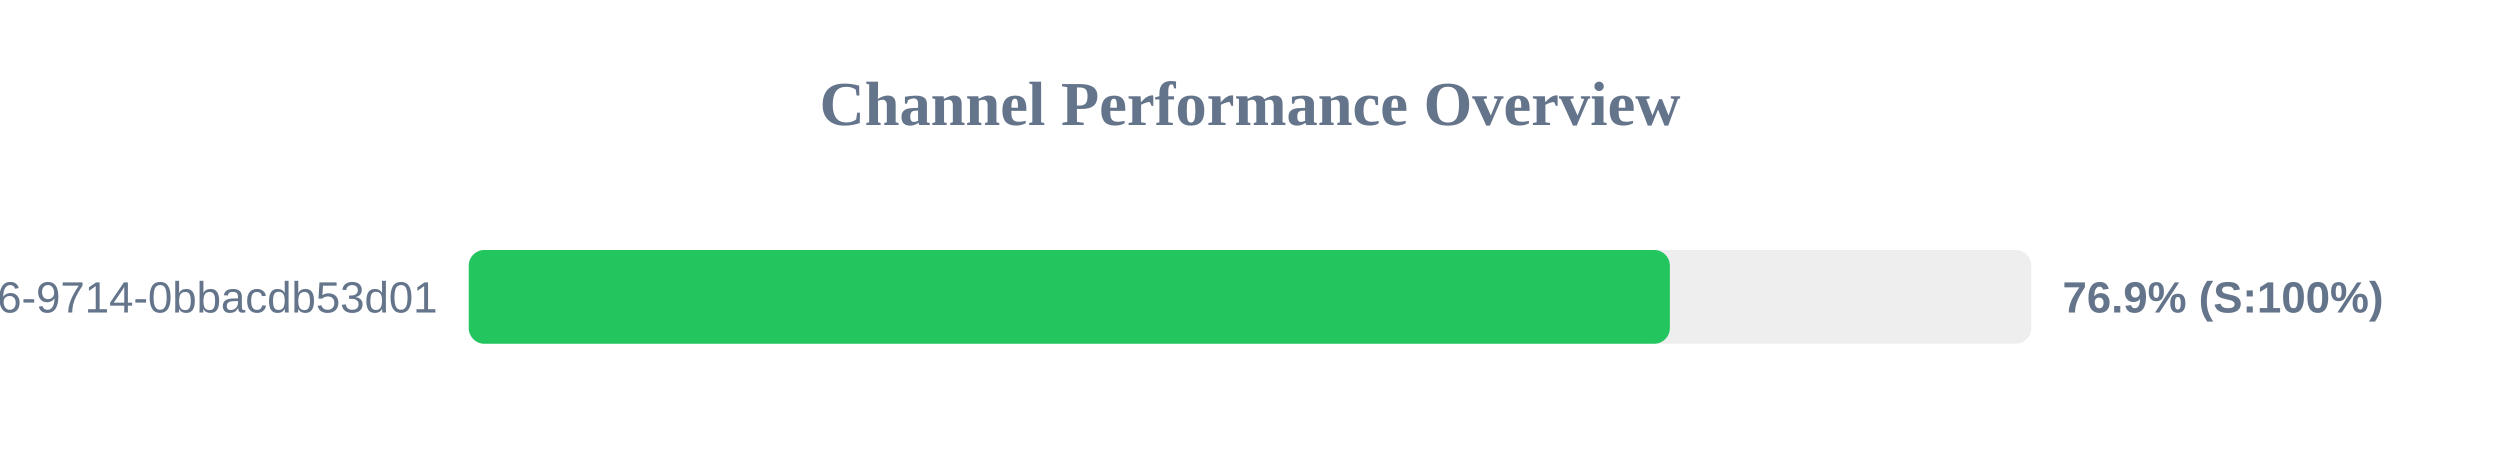
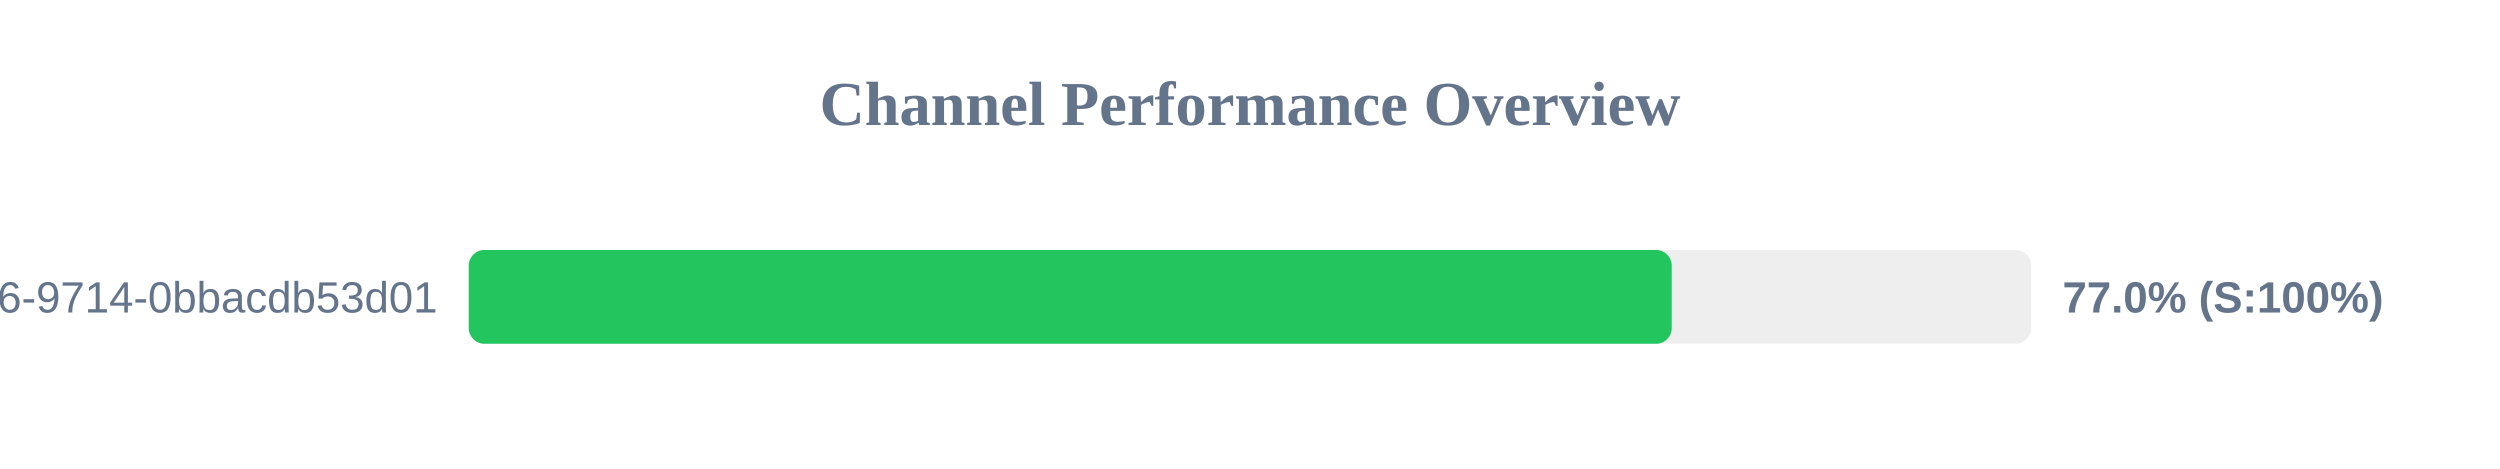
<svg xmlns="http://www.w3.org/2000/svg" width="800" height="150" version="1.1">
  <style>
        .row { font: 14px Arial; fill: #64748b; }
        .score { font: bold 14px Arial; fill: #64748b; }
    </style>
  <text x="400" y="40" text-anchor="middle" font-size="20px" font-weight="bold" fill="#64748b">Channel Performance Overview</text>
  <rect x="150" y="80" width="500" height="30" fill="#eee" rx="5" />
-   <rect x="150" y="80" width="384.35" height="30" fill="#22c55e" rx="5" />
+   <rect x="150" y="80" width="384.95" height="30" fill="#22c55e" rx="5" />
  <text x="140" y="100" text-anchor="end" class="row">?uuid=23125f6e-ec56-4c26-9714-0bbacdb53d01</text>
-   <text x="660" y="100" text-anchor="start" class="score">76.9% (S:100%)</text>
+   <text x="660" y="100" text-anchor="start" class="score">77.0% (S:100%)</text>
</svg>
